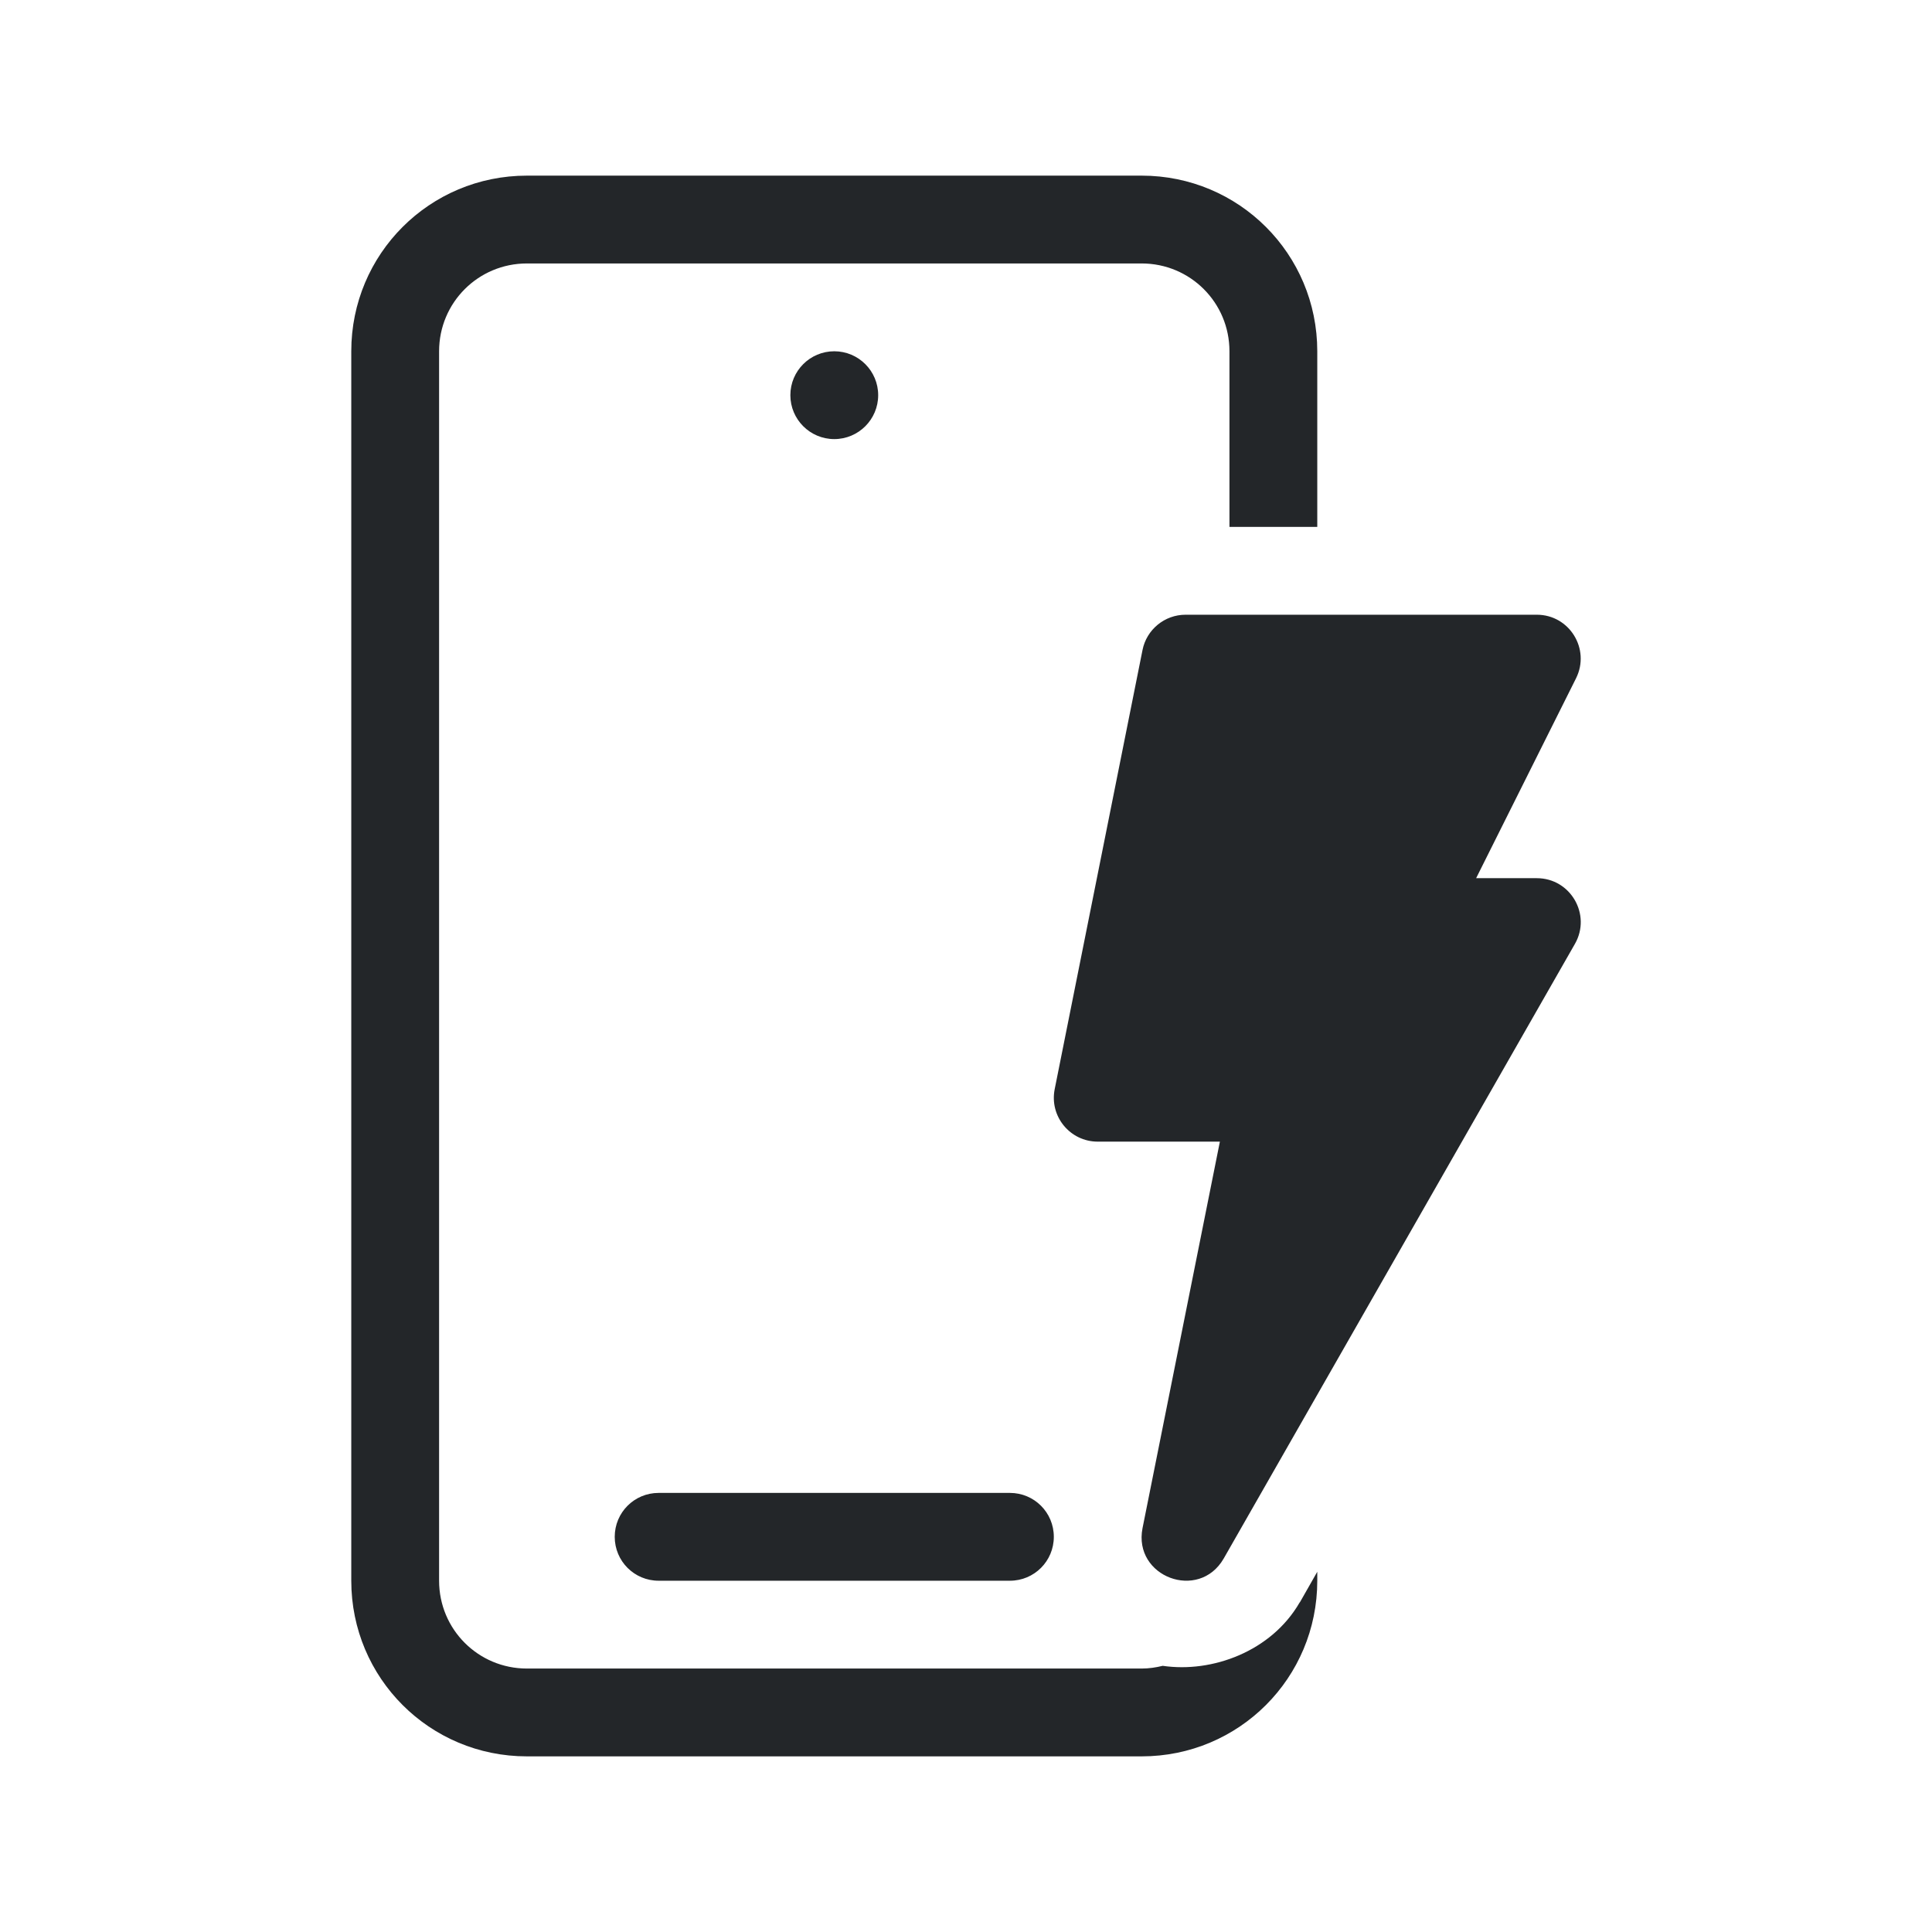
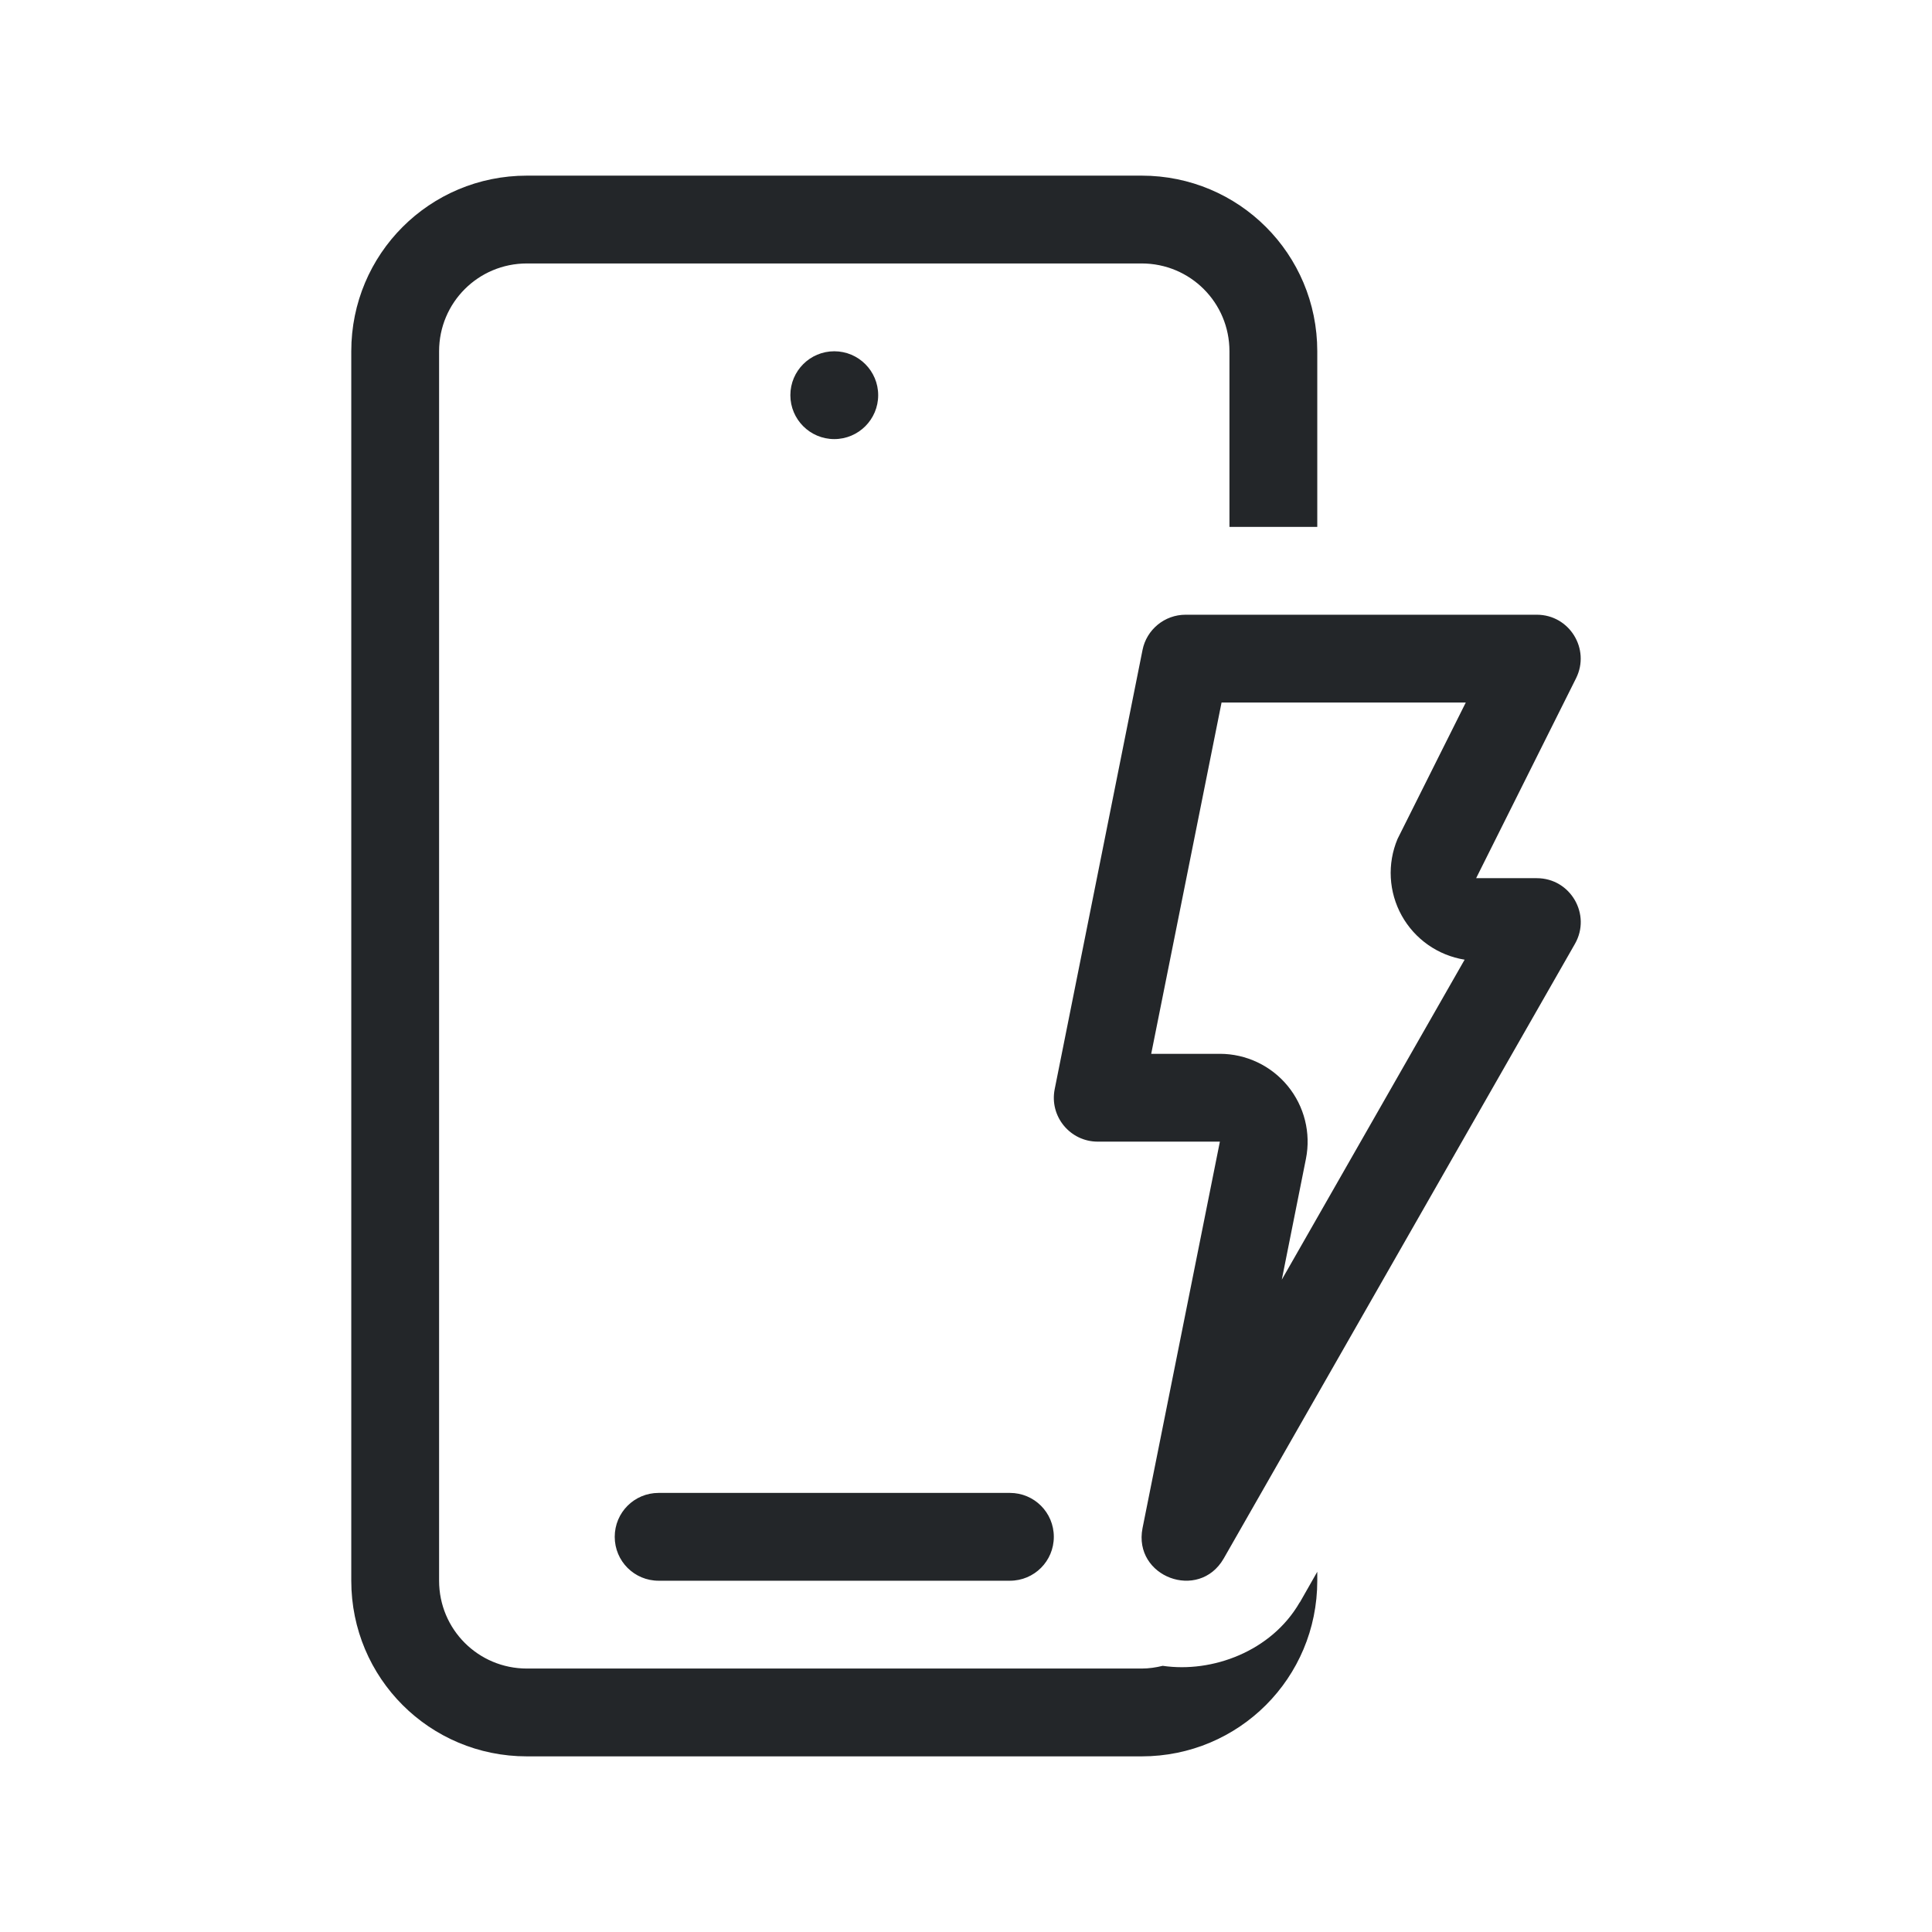
<svg xmlns="http://www.w3.org/2000/svg" version="1.1" viewBox="0 0 22 22" id="svg1">
  <defs id="defs1">
    <style id="current-color-scheme" type="text/css">
        .ColorScheme-Text {
          color:#232629;
        }
      </style>
  </defs>
-   <path id="smartphone" style="fill:currentColor" class="ColorScheme-Text" d="M 6 2 C 4.892 2 4 2.892 4 4 L 4 18 C 4 19.108 4.892 20 6 20 L 13 20 C 14.108 20 15 19.108 15 18 L 15 17.898 L 14.803 18.244 A 1 1 0 0 1 14.799 18.248 C 14.477 18.805 13.803 19.052 13.24 18.969 C 13.163 18.988 13.083 19 13 19 L 6 19 C 5.446 19 5 18.554 5 18 L 5 4 C 5 3.446 5.446 3 6 3 L 13 3 C 13.554 3 14 3.446 14 4 L 14 6 L 15 6 L 15 4 C 15 2.892 14.108 2 13 2 L 6 2 z M 9.5 4 C 9.224 4 9 4.224 9 4.5 C 9 4.776 9.224 5 9.5 5 C 9.776 5 10 4.776 10 4.5 C 10 4.224 9.776 4 9.5 4 z M 13.5 7 C 13.262 7 13.056 7.169 13.01 7.402 L 12.01 12.402 C 11.948 12.712 12.185 13 12.5 13 L 13.891 13 L 13.01 17.402 C 12.902 17.956 13.651 18.237 13.934 17.748 L 17.934 10.748 C 18.124 10.415 17.884 10 17.5 10 L 16.809 10 L 17.947 7.723 C 18.112 7.39 17.871 7 17.5 7 L 13.5 7 z M 7.5 17 C 7.223 17 7 17.223 7 17.5 C 7 17.777 7.223 18 7.5 18 L 11.5 18 C 11.777 18 12 17.777 12 17.5 C 12 17.223 11.777 17 11.5 17 L 7.5 17 z " />
+   <path id="smartphone" style="fill:currentColor" class="ColorScheme-Text" d="M 6 2 C 4.892 2 4 2.892 4 4 L 4 18 C 4 19.108 4.892 20 6 20 L 13 20 C 14.108 20 15 19.108 15 18 L 15 17.898 L 14.803 18.244 A 1 1 0 0 1 14.799 18.248 C 14.477 18.805 13.803 19.052 13.24 18.969 C 13.163 18.988 13.083 19 13 19 L 6 19 C 5.446 19 5 18.554 5 18 L 5 4 C 5 3.446 5.446 3 6 3 L 13 3 C 13.554 3 14 3.446 14 4 L 14 6 L 15 6 L 15 4 C 15 2.892 14.108 2 13 2 L 6 2 z M 9.5 4 C 9.224 4 9 4.224 9 4.5 C 9 4.776 9.224 5 9.5 5 C 9.776 5 10 4.776 10 4.5 C 10 4.224 9.776 4 9.5 4 z M 13.5 7 C 13.262 7 13.056 7.169 13.01 7.402 L 12.01 12.402 C 11.948 12.712 12.185 13 12.5 13 L 13.891 13 L 13.01 17.402 C 12.902 17.956 13.651 18.237 13.934 17.748 L 17.934 10.748 C 18.124 10.415 17.884 10 17.5 10 L 16.809 10 L 17.947 7.723 C 18.112 7.39 17.871 7 17.5 7 L 13.5 7 z M 13.91 8 L 16.691 8 L 15.914 9.553 A 1 1 0 0 0 16.678 10.928 L 14.596 14.572 L 14.871 13.195 A 1 1 0 0 0 13.891 12 L 13.109 12 L 13.91 8 z M 7.5 17 C 7.223 17 7 17.223 7 17.5 C 7 17.777 7.223 18 7.5 18 L 11.5 18 C 11.777 18 12 17.777 12 17.5 C 12 17.223 11.777 17 11.5 17 L 7.5 17 z " />
</svg>
